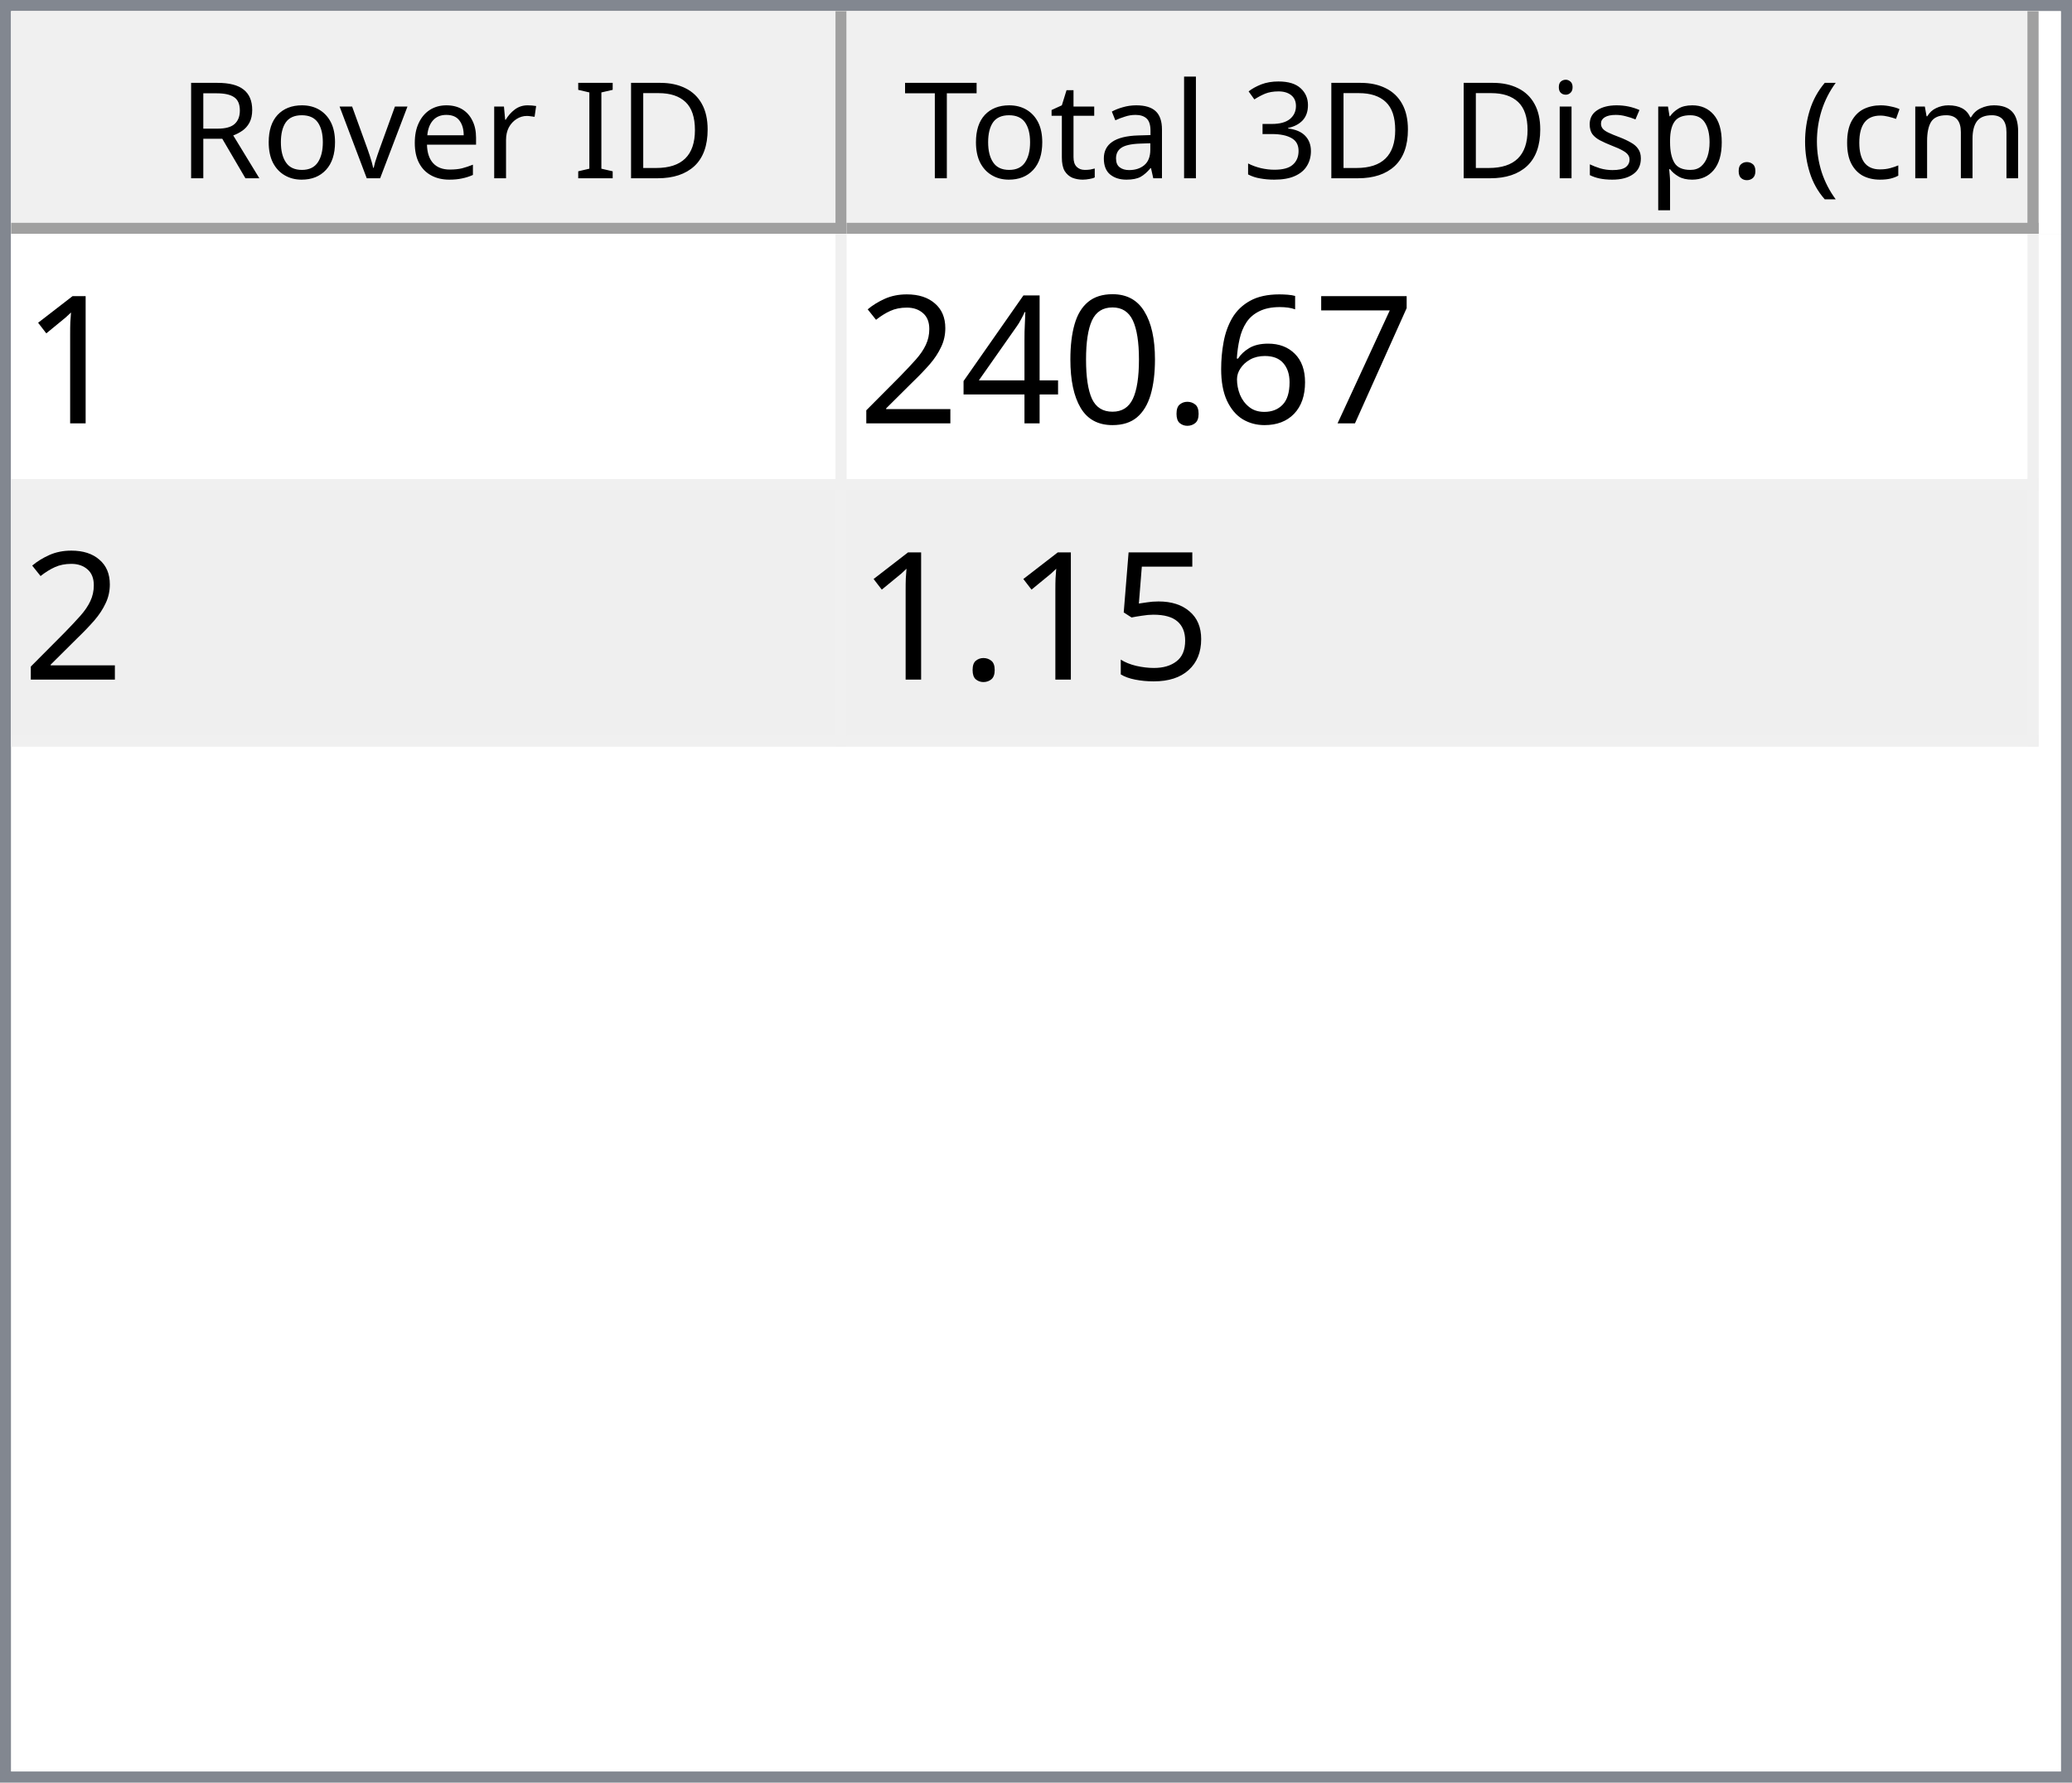
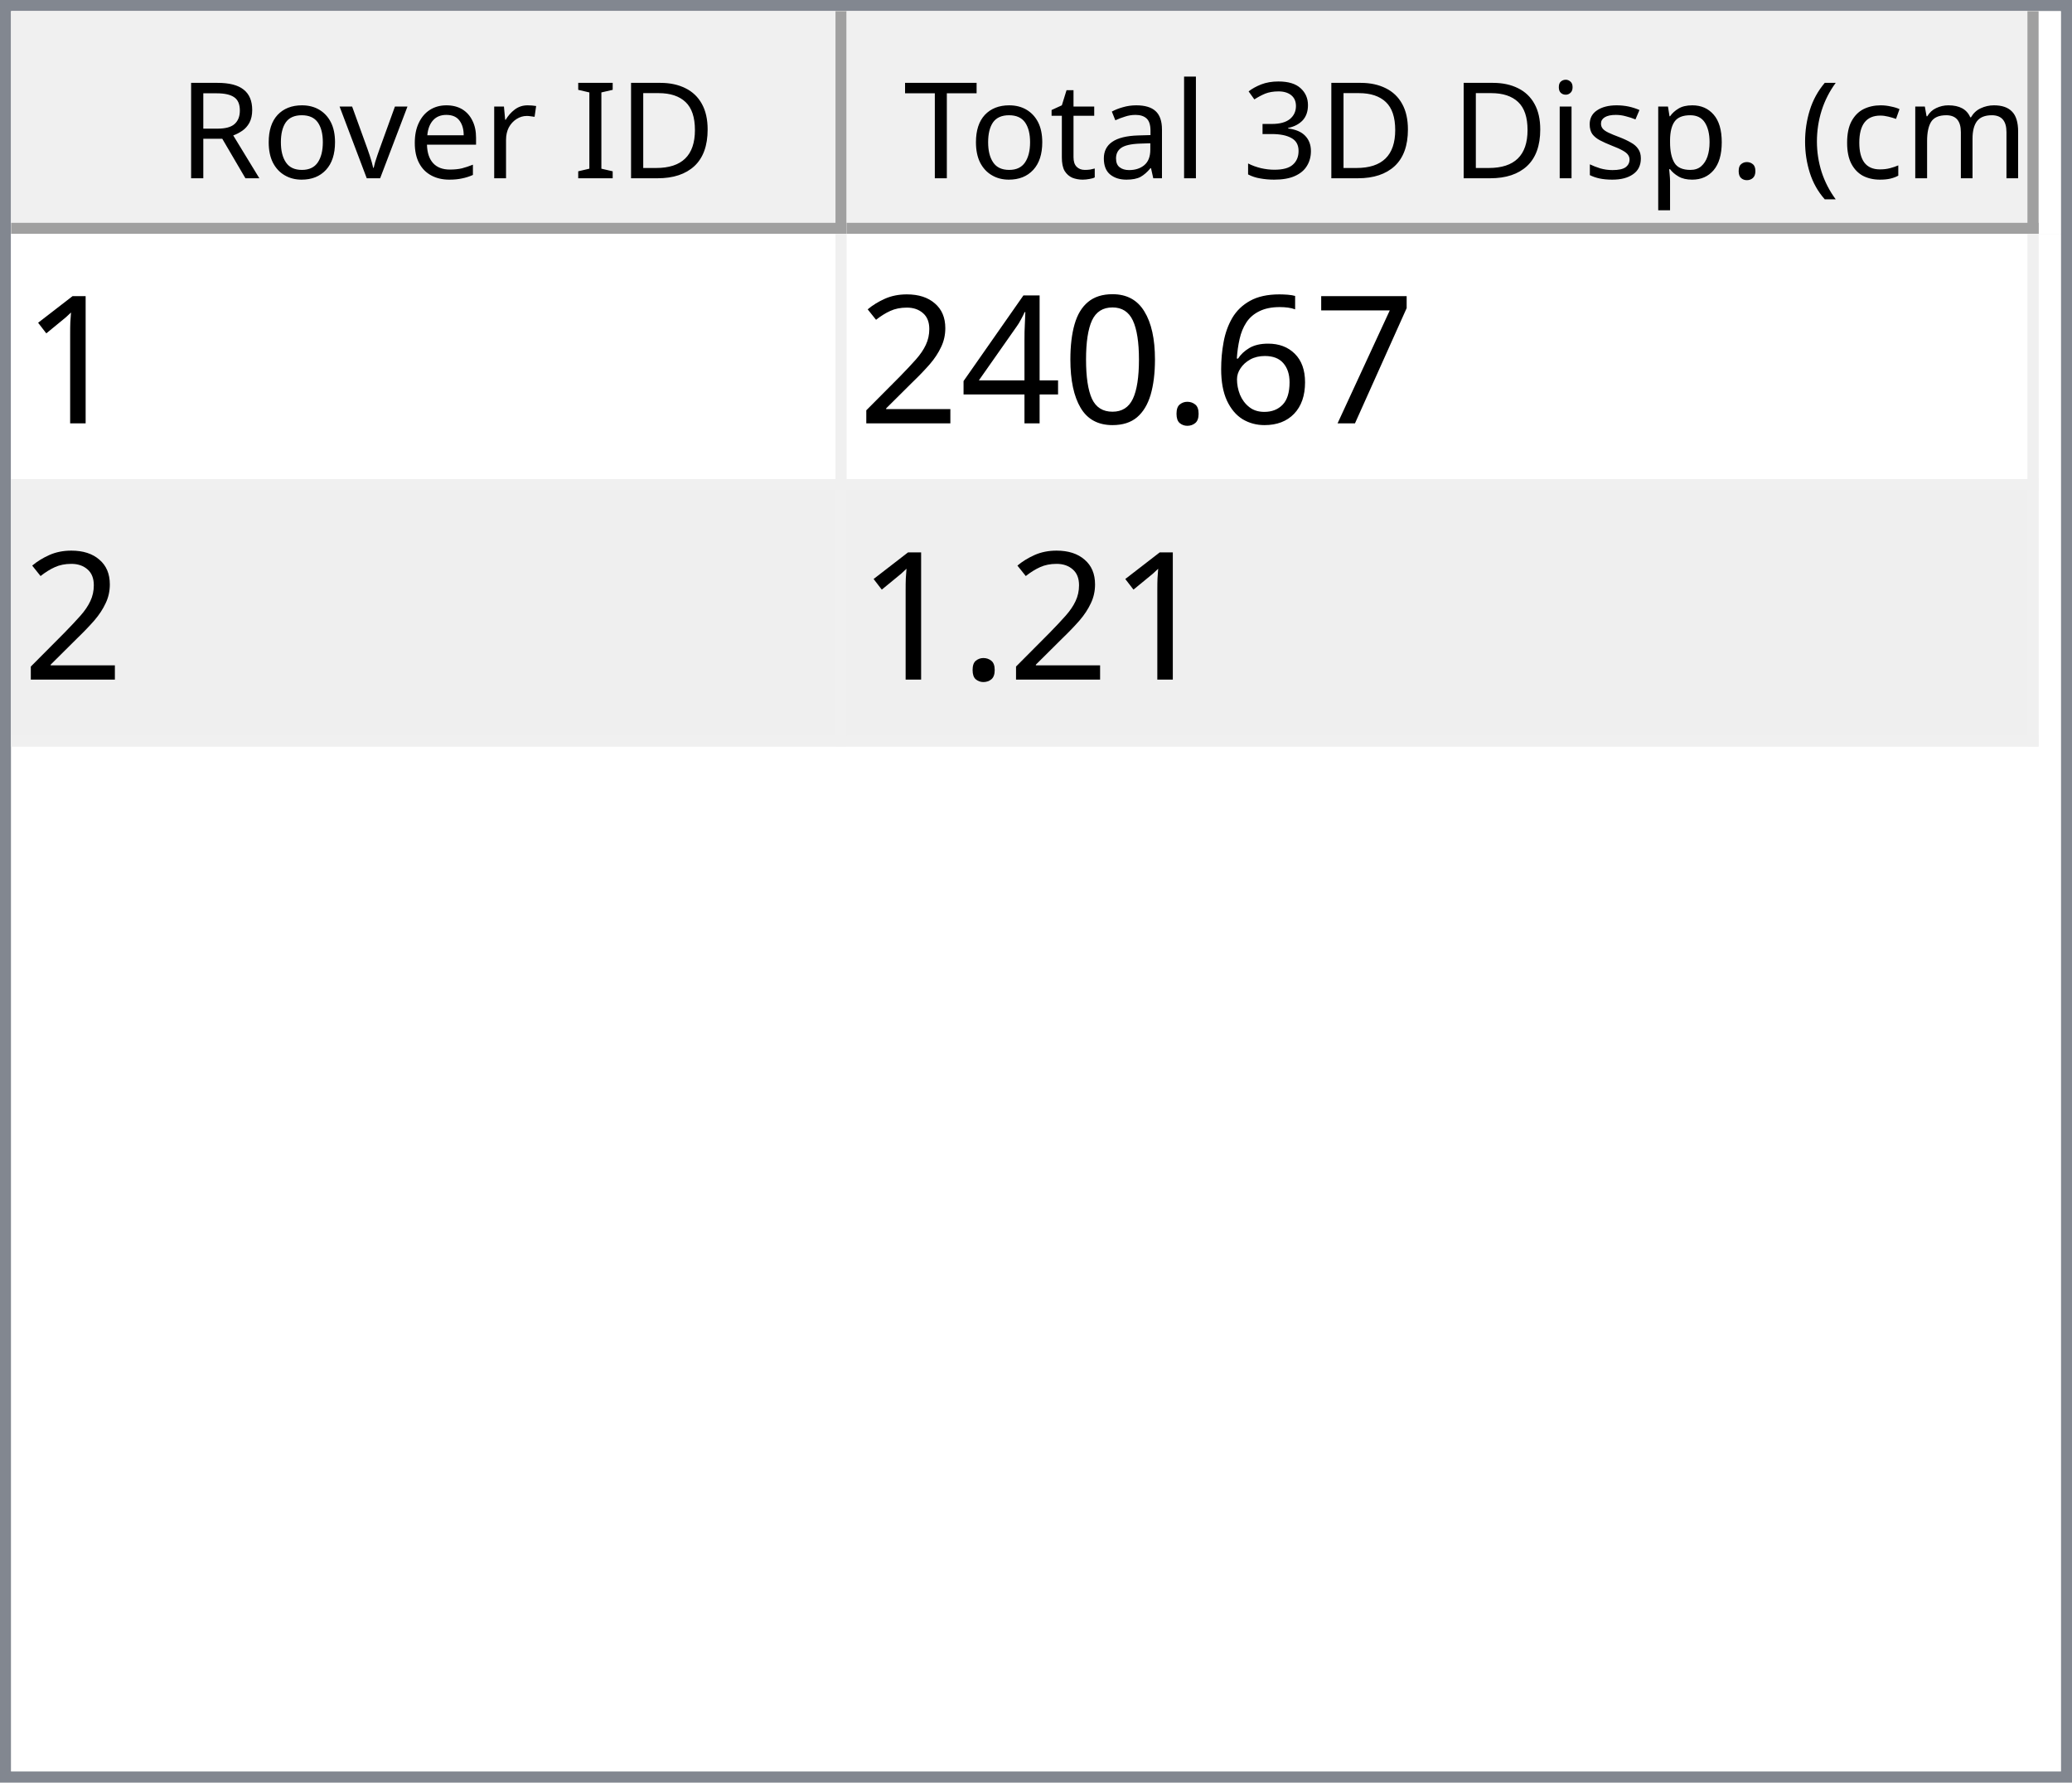
<svg xmlns="http://www.w3.org/2000/svg" style="fill-opacity:1; color-rendering:auto; color-interpolation:auto; text-rendering:auto; stroke:black; stroke-linecap:square; stroke-miterlimit:10; shape-rendering:auto; stroke-opacity:1; fill:black; stroke-dasharray:none; font-weight:normal; stroke-width:1; font-family:'Dialog'; font-style:normal; stroke-linejoin:miter; font-size:12px; stroke-dashoffset:0; image-rendering:auto;" width="186" height="160">
  <defs id="genericDefs" />
  <g>
    <defs id="defs1">
      <clipPath clipPathUnits="userSpaceOnUse" id="clipPath1">
        <path d="M0 0 L186 0 L186 160 L0 160 L0 0 Z" />
      </clipPath>
      <clipPath clipPathUnits="userSpaceOnUse" id="clipPath2">
        <path d="M0 0 L0 160 L186 160 L186 0 Z" />
      </clipPath>
      <clipPath clipPathUnits="userSpaceOnUse" id="clipPath3">
        <path d="M0 0 L0 20 L184 20 L184 0 Z" />
      </clipPath>
      <clipPath clipPathUnits="userSpaceOnUse" id="clipPath4">
        <path d="M0 0 L0 20 L75 20 L75 0 Z" />
      </clipPath>
      <clipPath clipPathUnits="userSpaceOnUse" id="clipPath5">
        <path d="M1 1 L1 19 L74 19 L74 1 Z" />
      </clipPath>
      <clipPath clipPathUnits="userSpaceOnUse" id="clipPath6">
        <path d="M0 0 L0 18 L73 18 L73 0 Z" />
      </clipPath>
      <clipPath clipPathUnits="userSpaceOnUse" id="clipPath7">
        <path d="M-0.5 -0.5 L-0.5 19.5 L74.5 19.5 L74.5 -0.5 Z" />
      </clipPath>
      <clipPath clipPathUnits="userSpaceOnUse" id="clipPath8">
        <path d="M0 0 L0 20 L107 20 L107 0 Z" />
      </clipPath>
      <clipPath clipPathUnits="userSpaceOnUse" id="clipPath9">
        <path d="M1 1 L1 19 L106 19 L106 1 Z" />
      </clipPath>
      <clipPath clipPathUnits="userSpaceOnUse" id="clipPath10">
        <path d="M0 0 L0 18 L105 18 L105 0 Z" />
      </clipPath>
      <clipPath clipPathUnits="userSpaceOnUse" id="clipPath11">
        <path d="M-0.5 -0.5 L-0.5 19.5 L106.5 19.5 L106.5 -0.5 Z" />
      </clipPath>
      <clipPath clipPathUnits="userSpaceOnUse" id="clipPath12">
        <path d="M0 0 L0 138 L184 138 L184 0 Z" />
      </clipPath>
      <clipPath clipPathUnits="userSpaceOnUse" id="clipPath13">
        <path d="M0 0 L0 46 L182 46 L182 0 Z" />
      </clipPath>
      <clipPath clipPathUnits="userSpaceOnUse" id="clipPath14">
        <path d="M-0.5 -0.5 L-0.5 45.5 L181.5 45.5 L181.5 -0.5 Z" />
      </clipPath>
      <clipPath clipPathUnits="userSpaceOnUse" id="clipPath15">
        <path d="M0 0 L0 22 L74 22 L74 0 Z" />
      </clipPath>
      <clipPath clipPathUnits="userSpaceOnUse" id="clipPath16">
        <path d="M0 0 L0 22 L106 22 L106 0 Z" />
      </clipPath>
      <font horiz-adv-x="64.551" id="font1">
        <font-face ascent="107.91" descent="25.098" units-per-em="100" style="font-style:normal; font-family:Segoe UI; font-weight:normal;" />
        <missing-glyph horiz-adv-x="64.551" d="M8.109 0 L8.109 68.266 L56.453 68.266 L56.453 0 L8.109 0 ZM15.328 7.234 L49.219 7.234 L49.219 61.031 L15.328 61.031 L15.328 7.234 Z" />
        <glyph unicode="D" horiz-adv-x="70.117" d="M9.188 0 L9.188 70.016 L28.516 70.016 Q65.531 70.016 65.531 35.891 Q65.531 19.672 55.25 9.836 Q44.969 0 27.734 0 L9.188 0 ZM17.391 62.594 L17.391 7.422 L27.828 7.422 Q41.609 7.422 49.273 14.797 Q56.938 22.172 56.938 35.688 Q56.938 62.594 28.328 62.594 L17.391 62.594 Z" />
        <glyph unicode="I" horiz-adv-x="26.611" d="M17.391 0 L9.188 0 L9.188 70.016 L17.391 70.016 L17.391 0 Z" />
        <glyph unicode=" " horiz-adv-x="27.393" d="" />
        <glyph unicode="r" horiz-adv-x="34.766" d="M34.188 41.891 Q32.078 43.5 28.125 43.5 Q23 43.5 19.555 38.672 Q16.109 33.844 16.109 25.484 L16.109 0 L8.109 0 L8.109 50 L16.109 50 L16.109 39.703 L16.312 39.703 Q18.016 44.969 21.531 47.922 Q25.047 50.875 29.391 50.875 Q32.516 50.875 34.188 50.203 L34.188 41.891 Z" />
        <glyph unicode="e" horiz-adv-x="52.295" d="M48.297 23 L12.984 23 Q13.188 14.656 17.484 10.109 Q21.781 5.562 29.297 5.562 Q37.75 5.562 44.828 11.141 L44.828 3.609 Q38.234 -1.172 27.391 -1.172 Q16.797 -1.172 10.742 5.641 Q4.688 12.453 4.688 24.812 Q4.688 36.469 11.305 43.82 Q17.922 51.172 27.734 51.172 Q37.547 51.172 42.922 44.828 Q48.297 38.484 48.297 27.203 L48.297 23 ZM40.094 29.781 Q40.047 36.719 36.75 40.578 Q33.453 44.438 27.594 44.438 Q21.922 44.438 17.969 40.383 Q14.016 36.328 13.094 29.781 L40.094 29.781 Z" />
        <glyph unicode="v" horiz-adv-x="47.9" d="M47.406 50 L27.484 0 L19.625 0 L0.688 50 L9.469 50 L22.172 13.672 Q23.578 9.672 23.922 6.688 L24.125 6.688 Q24.609 10.453 25.688 13.484 L38.969 50 L47.406 50 Z" />
        <glyph unicode="o" horiz-adv-x="58.594" d="M29 -1.172 Q17.922 -1.172 11.305 5.836 Q4.688 12.844 4.688 24.422 Q4.688 37.016 11.57 44.094 Q18.453 51.172 30.172 51.172 Q41.359 51.172 47.633 44.289 Q53.906 37.406 53.906 25.203 Q53.906 13.234 47.141 6.031 Q40.375 -1.172 29 -1.172 ZM29.594 44.438 Q21.875 44.438 17.383 39.188 Q12.891 33.938 12.891 24.703 Q12.891 15.828 17.43 10.695 Q21.969 5.562 29.594 5.562 Q37.359 5.562 41.531 10.594 Q45.703 15.625 45.703 24.906 Q45.703 34.281 41.531 39.359 Q37.359 44.438 29.594 44.438 Z" />
        <glyph unicode="R" horiz-adv-x="59.814" d="M59.375 0 L49.609 0 L37.891 19.625 Q36.281 22.359 34.766 24.289 Q33.25 26.219 31.664 27.438 Q30.078 28.656 28.25 29.219 Q26.422 29.781 24.125 29.781 L17.391 29.781 L17.391 0 L9.188 0 L9.188 70.016 L30.078 70.016 Q34.672 70.016 38.555 68.867 Q42.438 67.719 45.289 65.375 Q48.141 63.031 49.758 59.547 Q51.375 56.062 51.375 51.375 Q51.375 47.703 50.273 44.656 Q49.172 41.609 47.148 39.211 Q45.125 36.812 42.266 35.133 Q39.406 33.453 35.844 32.516 L35.844 32.328 Q37.594 31.547 38.891 30.547 Q40.188 29.547 41.359 28.18 Q42.531 26.812 43.68 25.078 Q44.828 23.344 46.234 21.047 L59.375 0 ZM17.391 62.594 L17.391 37.203 L28.516 37.203 Q31.594 37.203 34.203 38.133 Q36.812 39.062 38.719 40.797 Q40.625 42.531 41.703 45.047 Q42.781 47.562 42.781 50.688 Q42.781 56.297 39.141 59.445 Q35.5 62.594 28.609 62.594 L17.391 62.594 Z" />
        <glyph unicode=")" horiz-adv-x="30.176" d="M8.297 -15.922 L1.172 -15.922 Q16.406 2.344 16.406 26.812 Q16.406 51.469 1.078 70.016 L8.297 70.016 Q23.531 52.156 23.531 26.703 Q23.531 1.375 8.297 -15.922 Z" />
        <glyph unicode="m" horiz-adv-x="86.133" d="M79.109 0 L71.094 0 L71.094 28.719 Q71.094 37.016 68.531 40.727 Q65.969 44.438 59.906 44.438 Q54.781 44.438 51.195 39.75 Q47.609 35.062 47.609 28.516 L47.609 0 L39.594 0 L39.594 29.688 Q39.594 44.438 28.219 44.438 Q22.953 44.438 19.531 40.016 Q16.109 35.594 16.109 28.516 L16.109 0 L8.109 0 L8.109 50 L16.109 50 L16.109 42.094 L16.312 42.094 Q21.625 51.172 31.844 51.172 Q36.969 51.172 40.773 48.312 Q44.578 45.453 46 40.828 Q51.562 51.172 62.594 51.172 Q79.109 51.172 79.109 30.812 L79.109 0 Z" />
        <glyph unicode="c" horiz-adv-x="46.191" d="M42.188 2.297 Q36.422 -1.172 28.516 -1.172 Q17.828 -1.172 11.258 5.789 Q4.688 12.75 4.688 23.828 Q4.688 36.188 11.766 43.68 Q18.844 51.172 30.672 51.172 Q37.25 51.172 42.281 48.734 L42.281 40.531 Q36.719 44.438 30.375 44.438 Q22.703 44.438 17.797 38.945 Q12.891 33.453 12.891 24.516 Q12.891 15.719 17.508 10.641 Q22.125 5.562 29.891 5.562 Q36.422 5.562 42.188 9.906 L42.188 2.297 Z" />
        <glyph unicode="(" horiz-adv-x="30.176" d="M29.109 -15.922 L21.969 -15.922 Q6.844 1.375 6.844 26.703 Q6.844 52.156 21.969 70.016 L29.203 70.016 Q13.875 51.469 13.875 26.812 Q13.875 2.344 29.109 -15.922 Z" />
        <glyph unicode="." horiz-adv-x="21.68" d="M10.891 -1.078 Q8.641 -1.078 7.055 0.539 Q5.469 2.156 5.469 4.391 Q5.469 6.641 7.055 8.273 Q8.641 9.906 10.891 9.906 Q13.188 9.906 14.797 8.273 Q16.406 6.641 16.406 4.391 Q16.406 2.156 14.797 0.539 Q13.188 -1.078 10.891 -1.078 Z" />
        <glyph unicode="p" horiz-adv-x="58.789" d="M16.312 7.234 L16.109 7.234 L16.109 -23 L8.109 -23 L8.109 50 L16.109 50 L16.109 41.219 L16.312 41.219 Q22.219 51.172 33.594 51.172 Q43.266 51.172 48.688 44.461 Q54.109 37.75 54.109 26.469 Q54.109 13.922 48 6.375 Q41.891 -1.172 31.297 -1.172 Q21.578 -1.172 16.312 7.234 ZM16.109 27.391 L16.109 20.406 Q16.109 14.203 20.141 9.883 Q24.172 5.562 30.375 5.562 Q37.641 5.562 41.773 11.133 Q45.906 16.703 45.906 26.609 Q45.906 34.969 42.047 39.703 Q38.188 44.438 31.594 44.438 Q24.609 44.438 20.359 39.578 Q16.109 34.719 16.109 27.391 Z" />
        <glyph unicode="s" horiz-adv-x="42.432" d="M5.078 1.812 L5.078 10.406 Q11.625 5.562 19.484 5.562 Q30.031 5.562 30.031 12.594 Q30.031 14.594 29.125 15.992 Q28.219 17.391 26.68 18.461 Q25.141 19.531 23.07 20.383 Q21 21.234 18.609 22.172 Q15.281 23.484 12.766 24.828 Q10.25 26.172 8.57 27.859 Q6.891 29.547 6.031 31.695 Q5.172 33.844 5.172 36.719 Q5.172 40.234 6.789 42.945 Q8.406 45.656 11.086 47.484 Q13.766 49.312 17.211 50.242 Q20.656 51.172 24.312 51.172 Q30.812 51.172 35.938 48.922 L35.938 40.828 Q30.422 44.438 23.25 44.438 Q21 44.438 19.195 43.922 Q17.391 43.406 16.094 42.477 Q14.797 41.547 14.086 40.258 Q13.375 38.969 13.375 37.406 Q13.375 35.453 14.086 34.133 Q14.797 32.812 16.164 31.789 Q17.531 30.766 19.484 29.938 Q21.438 29.109 23.922 28.125 Q27.25 26.859 29.883 25.516 Q32.516 24.172 34.375 22.484 Q36.234 20.797 37.234 18.602 Q38.234 16.406 38.234 13.375 Q38.234 9.672 36.602 6.938 Q34.969 4.203 32.234 2.398 Q29.5 0.594 25.93 -0.289 Q22.359 -1.172 18.453 -1.172 Q10.75 -1.172 5.078 1.812 Z" />
        <glyph unicode="i" horiz-adv-x="24.219" d="M12.203 62.703 Q10.062 62.703 8.547 64.164 Q7.031 65.625 7.031 67.875 Q7.031 70.125 8.547 71.609 Q10.062 73.094 12.203 73.094 Q14.406 73.094 15.945 71.609 Q17.484 70.125 17.484 67.875 Q17.484 65.719 15.945 64.211 Q14.406 62.703 12.203 62.703 ZM16.109 0 L8.109 0 L8.109 50 L16.109 50 L16.109 0 Z" />
        <glyph unicode="3" horiz-adv-x="53.906" d="M46.531 19.828 Q46.531 15.094 44.75 11.211 Q42.969 7.328 39.719 4.57 Q36.469 1.812 31.93 0.297 Q27.391 -1.219 21.922 -1.219 Q11.922 -1.219 6 2.594 L6 11.188 Q13.094 5.609 22.219 5.609 Q25.875 5.609 28.828 6.539 Q31.781 7.469 33.906 9.227 Q36.031 10.984 37.18 13.477 Q38.328 15.969 38.328 19.094 Q38.328 32.812 18.797 32.812 L12.984 32.812 L12.984 39.594 L18.5 39.594 Q35.797 39.594 35.797 52.484 Q35.797 64.406 22.609 64.406 Q15.188 64.406 8.688 59.422 L8.688 67.188 Q15.375 71.188 24.609 71.188 Q29 71.188 32.57 69.969 Q36.141 68.75 38.68 66.555 Q41.219 64.359 42.609 61.281 Q44 58.203 44 54.5 Q44 40.672 30.031 36.719 L30.031 36.531 Q33.594 36.141 36.625 34.797 Q39.656 33.453 41.852 31.305 Q44.047 29.156 45.289 26.25 Q46.531 23.344 46.531 19.828 Z" />
        <glyph unicode="l" horiz-adv-x="24.219" d="M16.109 0 L8.109 0 L8.109 74.031 L16.109 74.031 L16.109 0 Z" />
        <glyph unicode="a" horiz-adv-x="50.879" d="M43.891 0 L35.891 0 L35.891 7.812 L35.688 7.812 Q30.469 -1.172 20.312 -1.172 Q12.844 -1.172 8.617 2.781 Q4.391 6.734 4.391 13.281 Q4.391 27.297 20.906 29.594 L35.891 31.688 Q35.891 44.438 25.594 44.438 Q16.547 44.438 9.281 38.281 L9.281 46.484 Q16.656 51.172 26.266 51.172 Q43.891 51.172 43.891 32.516 L43.891 0 ZM35.891 25.297 L23.828 23.641 Q18.266 22.859 15.43 20.875 Q12.594 18.891 12.594 13.875 Q12.594 10.203 15.211 7.883 Q17.828 5.562 22.172 5.562 Q28.125 5.562 32.008 9.742 Q35.891 13.922 35.891 20.312 L35.891 25.297 Z" />
        <glyph unicode="t" horiz-adv-x="33.887" d="M31.297 0.484 Q28.469 -1.078 23.828 -1.078 Q10.688 -1.078 10.688 13.578 L10.688 43.172 L2.094 43.172 L2.094 50 L10.688 50 L10.688 62.203 L18.703 64.797 L18.703 50 L31.297 50 L31.297 43.172 L18.703 43.172 L18.703 14.984 Q18.703 9.969 20.414 7.82 Q22.125 5.672 26.078 5.672 Q29.109 5.672 31.297 7.328 L31.297 0.484 Z" />
        <glyph unicode="T" horiz-adv-x="52.393" d="M50.594 62.594 L30.375 62.594 L30.375 0 L22.172 0 L22.172 62.594 L2 62.594 L2 70.016 L50.594 70.016 L50.594 62.594 Z" />
      </font>
      <font horiz-adv-x="75.0" id="font2">
        <font-face ascent="100.537" descent="21.973" units-per-em="100" style="font-style:normal; font-family:sans-serif; font-weight:normal;" />
        <missing-glyph horiz-adv-x="75.0" d="M12.5 0 L12.5 62.5 L62.5 62.5 L62.5 0 L12.5 0 ZM14.062 1.562 L60.938 1.562 L60.938 60.938 L14.062 60.938 L14.062 1.562 Z" />
        <glyph unicode="1" horiz-adv-x="55.615" d="M37.25 0 L28.469 0 L28.469 56 Q25.297 52.984 20.141 49.953 Q14.984 46.922 10.891 45.406 L10.891 53.906 Q18.266 57.375 23.781 62.305 Q29.297 67.234 31.594 71.875 L37.25 71.875 L37.25 0 Z" />
        <glyph unicode="7" horiz-adv-x="55.615" d="M4.734 62.203 L4.734 70.656 L51.078 70.656 L51.078 63.812 Q44.234 56.547 37.523 44.484 Q30.812 32.422 27.156 19.672 Q24.516 10.688 23.781 0 L14.75 0 Q14.891 8.453 18.062 20.414 Q21.234 32.375 27.172 43.484 Q33.109 54.594 39.797 62.203 L4.734 62.203 Z" />
        <glyph unicode="6" horiz-adv-x="55.615" d="M49.75 54.047 L41.016 53.375 Q39.844 58.547 37.703 60.891 Q34.125 64.656 28.906 64.656 Q24.703 64.656 21.531 62.312 Q17.391 59.281 14.992 53.469 Q12.594 47.656 12.5 36.922 Q15.672 41.75 20.266 44.094 Q24.859 46.438 29.891 46.438 Q38.672 46.438 44.852 39.969 Q51.031 33.5 51.031 23.25 Q51.031 16.5 48.125 10.719 Q45.219 4.938 40.141 1.859 Q35.062 -1.219 28.609 -1.219 Q17.625 -1.219 10.695 6.859 Q3.766 14.938 3.766 33.5 Q3.766 54.25 11.422 63.672 Q18.109 71.875 29.438 71.875 Q37.891 71.875 43.289 67.141 Q48.688 62.406 49.75 54.047 ZM13.875 23.188 Q13.875 18.656 15.797 14.508 Q17.719 10.359 21.188 8.18 Q24.656 6 28.469 6 Q34.031 6 38.039 10.492 Q42.047 14.984 42.047 22.703 Q42.047 30.125 38.086 34.398 Q34.125 38.672 28.125 38.672 Q22.172 38.672 18.023 34.398 Q13.875 30.125 13.875 23.188 Z" />
        <glyph unicode="." horiz-adv-x="27.783" d="M9.078 0 L9.078 10.016 L19.094 10.016 L19.094 0 L9.078 0 Z" />
        <glyph unicode="0" horiz-adv-x="55.615" d="M4.156 35.297 Q4.156 48 6.766 55.742 Q9.375 63.484 14.523 67.68 Q19.672 71.875 27.484 71.875 Q33.25 71.875 37.594 69.555 Q41.938 67.234 44.773 62.867 Q47.609 58.5 49.219 52.227 Q50.828 45.953 50.828 35.297 Q50.828 22.703 48.242 14.969 Q45.656 7.234 40.508 3.008 Q35.359 -1.219 27.484 -1.219 Q17.141 -1.219 11.234 6.203 Q4.156 15.141 4.156 35.297 ZM13.188 35.297 Q13.188 17.672 17.312 11.836 Q21.438 6 27.484 6 Q33.547 6 37.672 11.859 Q41.797 17.719 41.797 35.297 Q41.797 52.984 37.672 58.789 Q33.547 64.594 27.391 64.594 Q21.344 64.594 17.719 59.469 Q13.188 52.938 13.188 35.297 Z" />
        <glyph unicode="4" horiz-adv-x="55.615" d="M32.328 0 L32.328 17.141 L1.266 17.141 L1.266 25.203 L33.938 71.578 L41.109 71.578 L41.109 25.203 L50.781 25.203 L50.781 17.141 L41.109 17.141 L41.109 0 L32.328 0 ZM32.328 25.203 L32.328 57.469 L9.906 25.203 L32.328 25.203 Z" />
        <glyph unicode="2" horiz-adv-x="55.615" d="M50.344 8.453 L50.344 0 L3.031 0 Q2.938 3.172 4.047 6.109 Q5.859 10.938 9.836 15.625 Q13.812 20.312 21.344 26.469 Q33.016 36.031 37.117 41.625 Q41.219 47.219 41.219 52.203 Q41.219 57.422 37.477 61.008 Q33.734 64.594 27.734 64.594 Q21.391 64.594 17.578 60.789 Q13.766 56.984 13.719 50.25 L4.688 51.172 Q5.609 61.281 11.664 66.578 Q17.719 71.875 27.938 71.875 Q38.234 71.875 44.242 66.164 Q50.25 60.453 50.25 52 Q50.25 47.703 48.492 43.555 Q46.734 39.406 42.656 34.812 Q38.578 30.219 29.109 22.219 Q21.188 15.578 18.945 13.211 Q16.703 10.844 15.234 8.453 L50.344 8.453 Z" />
-         <glyph unicode="5" horiz-adv-x="55.615" d="M4.156 18.75 L13.375 19.531 Q14.406 12.797 18.141 9.398 Q21.875 6 27.156 6 Q33.5 6 37.891 10.789 Q42.281 15.578 42.281 23.484 Q42.281 31 38.062 35.352 Q33.844 39.703 27 39.703 Q22.75 39.703 19.336 37.773 Q15.922 35.844 13.969 32.766 L5.719 33.844 L12.641 70.609 L48.25 70.609 L48.25 62.203 L19.672 62.203 L15.828 42.969 Q22.266 47.469 29.344 47.469 Q38.719 47.469 45.164 40.969 Q51.609 34.469 51.609 24.266 Q51.609 14.547 45.953 7.469 Q39.062 -1.219 27.156 -1.219 Q17.391 -1.219 11.211 4.25 Q5.031 9.719 4.156 18.75 Z" />
      </font>
    </defs>
    <g style="fill:white; stroke:white;">
      <rect x="0" y="0" width="186" style="clip-path:url(#clipPath1); stroke:none;" height="160" />
    </g>
    <g style="fill:white; text-rendering:optimizeSpeed; color-rendering:optimizeSpeed; image-rendering:optimizeSpeed; shape-rendering:crispEdges; stroke:white; color-interpolation:sRGB;">
      <rect x="0" width="186" height="160" y="0" style="stroke:none;" />
      <path style="stroke:none;" d="M0 160 L186 160 L186 0 L0 0 Z" />
    </g>
    <g style="fill:rgb(240,240,240); font-family:'Segoe UI'; stroke:rgb(240,240,240);">
      <rect x="0" y="0" width="186" style="clip-path:url(#clipPath2); stroke:none;" height="160" />
    </g>
    <g style="fill:rgb(130,135,144); font-family:'Segoe UI'; stroke:rgb(130,135,144);">
      <path d="M0 0 L186 0 L186 160 L0 160 L0 0 ZM1 1 L185 1 L185 159 L1 159 L1 1 Z" style="fill-rule:evenodd; clip-path:url(#clipPath2); stroke:none;" />
    </g>
    <g style="fill:white; font-family:'Segoe UI'; stroke:white;" transform="translate(1,1)">
      <rect x="0" y="0" width="184" style="clip-path:url(#clipPath3); stroke:none;" height="20" />
    </g>
    <g style="fill:rgb(240,240,240); font-family:'Segoe UI'; stroke:rgb(240,240,240);" transform="translate(1,1)">
      <rect x="0" y="0" width="75" style="clip-path:url(#clipPath4); stroke:none;" height="20" />
    </g>
    <g style="font-family:'Segoe UI';" transform="translate(2,2)">
      <text x="14" xml:space="preserve" y="14" style="clip-path:url(#clipPath6); stroke:none;">Rover ID</text>
    </g>
    <g style="fill:rgb(160,160,160); font-family:'Segoe UI'; stroke:rgb(160,160,160); stroke-linejoin:bevel;" transform="translate(1.5,1.5)">
      <line x1="74" x2="74" y1="0" style="fill:none; clip-path:url(#clipPath7);" y2="19" />
    </g>
    <g style="fill:rgb(160,160,160); font-family:'Segoe UI'; stroke:rgb(160,160,160); stroke-linejoin:bevel;" transform="matrix(1,0,0,1,1,1) translate(0.5,0.5)">
      <line x1="0" x2="74" y1="19" style="fill:none; clip-path:url(#clipPath7);" y2="19" />
    </g>
    <g style="fill:rgb(240,240,240); font-family:'Segoe UI'; stroke:rgb(240,240,240);" transform="translate(76,1)">
      <rect x="0" y="0" width="107" style="clip-path:url(#clipPath8); stroke:none;" height="20" />
    </g>
    <g style="font-family:'Segoe UI';" transform="translate(77,2)">
      <text x="1" xml:space="preserve" y="14" style="clip-path:url(#clipPath10); stroke:none;"> Total 3D Disp. (cm)</text>
    </g>
    <g style="fill:rgb(160,160,160); font-family:'Segoe UI'; stroke:rgb(160,160,160); stroke-linejoin:bevel;" transform="translate(76.5,1.5)">
      <line x1="106" x2="106" y1="0" style="fill:none; clip-path:url(#clipPath11);" y2="19" />
    </g>
    <g style="fill:rgb(160,160,160); font-family:'Segoe UI'; stroke:rgb(160,160,160); stroke-linejoin:bevel;" transform="matrix(1,0,0,1,76,1) translate(0.5,0.5)">
      <line x1="0" x2="106" y1="19" style="fill:none; clip-path:url(#clipPath11);" y2="19" />
    </g>
    <g style="fill:white; font-family:'Segoe UI'; stroke:white;" transform="translate(1,21)">
      <rect x="0" y="0" width="184" style="clip-path:url(#clipPath12); stroke:none;" height="138" />
    </g>
    <g style="fill:rgb(240,240,240); font-size:16px; font-family:sans-serif; stroke:rgb(240,240,240);" transform="translate(1,21)">
      <rect x="0" y="0" width="182" style="clip-path:url(#clipPath13); stroke:none;" height="46" />
      <line transform="translate(0.5,0.5)" x1="0" x2="181" y1="22" style="clip-path:url(#clipPath14); fill:none; stroke-linejoin:bevel;" y2="22" />
    </g>
    <g transform="matrix(1,0,0,1,1,21) translate(0.5,0.5)" style="fill:rgb(240,240,240); font-size:16px; font-family:sans-serif; stroke:rgb(240,240,240); stroke-linejoin:bevel;">
      <line x1="0" x2="181" y1="45" style="fill:none; clip-path:url(#clipPath14);" y2="45" />
    </g>
    <g transform="matrix(1,0,0,1,1,21) translate(0.5,0.5)" style="fill:rgb(240,240,240); font-size:16px; font-family:sans-serif; stroke:rgb(240,240,240); stroke-linejoin:bevel;">
      <line x1="74" x2="74" y1="0" style="fill:none; clip-path:url(#clipPath14);" y2="45" />
    </g>
    <g transform="matrix(1,0,0,1,1,21) translate(0.5,0.5)" style="fill:rgb(240,240,240); font-size:16px; font-family:sans-serif; stroke:rgb(240,240,240); stroke-linejoin:bevel;">
      <line x1="181" x2="181" y1="0" style="fill:none; clip-path:url(#clipPath14);" y2="45" />
    </g>
    <g style="fill:white; font-size:16px; font-family:sans-serif; stroke:white;" transform="matrix(1,0,0,1,1,21)">
      <rect x="0" y="0" width="74" style="clip-path:url(#clipPath15); stroke:none;" height="22" />
      <text x="1" y="17" style="fill:black; clip-path:url(#clipPath15); stroke:none;" xml:space="preserve">1</text>
    </g>
    <g style="fill:white; font-size:16px; font-family:sans-serif; stroke:white;" transform="matrix(1,0,0,1,1,21) translate(75,0)">
      <rect x="0" y="0" width="106" style="clip-path:url(#clipPath16); stroke:none;" height="22" />
      <text x="1" y="17" style="fill:black; clip-path:url(#clipPath16); stroke:none;" xml:space="preserve">240.67</text>
    </g>
    <g style="fill:rgb(239,239,239); font-size:16px; font-family:sans-serif; stroke:rgb(239,239,239);" transform="matrix(1,0,0,1,1,21) translate(0,23)">
      <rect x="0" y="0" width="74" style="clip-path:url(#clipPath15); stroke:none;" height="22" />
      <text x="1" y="17" style="fill:black; clip-path:url(#clipPath15); stroke:none;" xml:space="preserve">2</text>
    </g>
    <g style="fill:rgb(239,239,239); font-size:16px; font-family:sans-serif; stroke:rgb(239,239,239);" transform="matrix(1,0,0,1,1,21) translate(75,23)">
      <rect x="0" y="0" width="106" style="clip-path:url(#clipPath16); stroke:none;" height="22" />
-       <text x="1" y="17" style="fill:black; clip-path:url(#clipPath16); stroke:none;" xml:space="preserve">1.15</text>
+       <text x="1" y="17" style="fill:black; clip-path:url(#clipPath16); stroke:none;" xml:space="preserve">1.21</text>
    </g>
  </g>
</svg>
